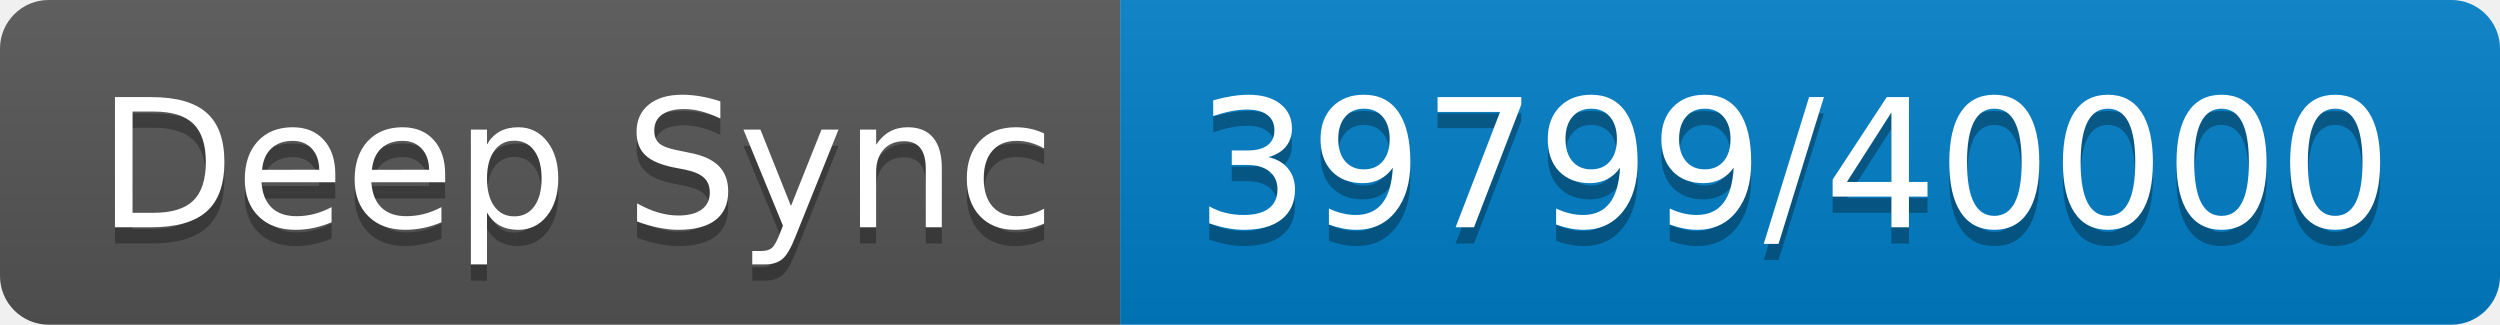
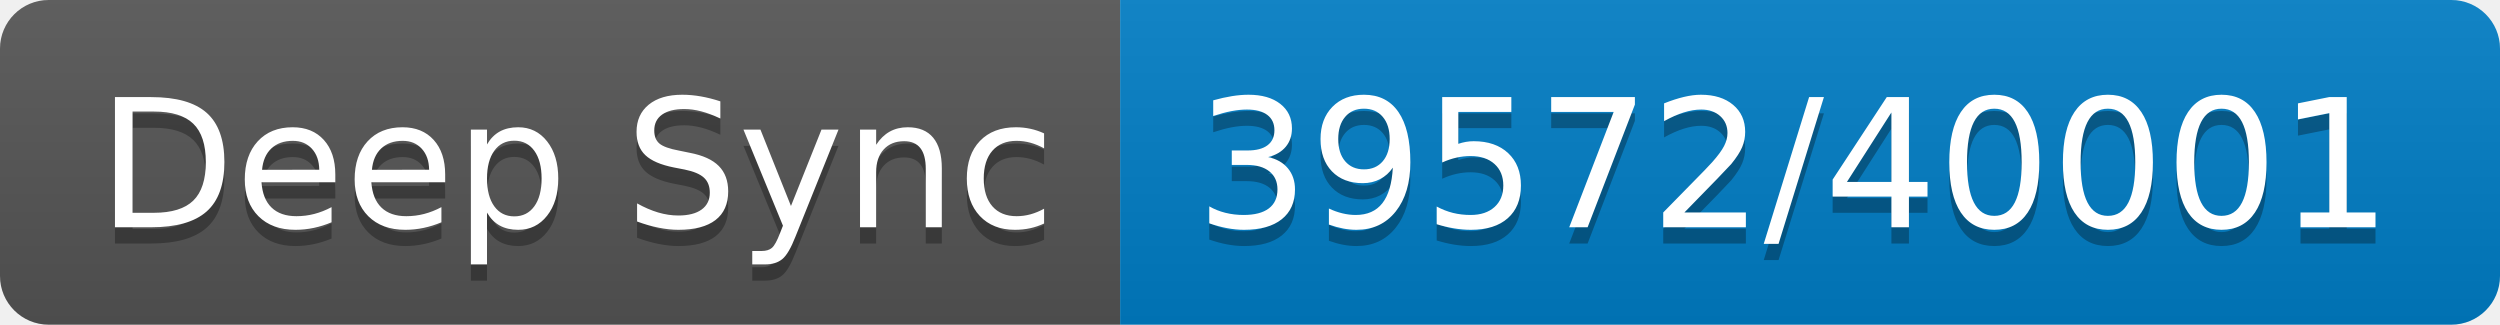
- <svg xmlns="http://www.w3.org/2000/svg" width="154" height="20" role="img" aria-label="Deep Sync: 39799/40000">
+ <svg xmlns="http://www.w3.org/2000/svg" width="154" height="20" role="img" aria-label="Deep Sync: 39572/40001">
  <linearGradient id="s" x2="0" y2="100%">
    <stop offset="0" stop-color="#bbb" stop-opacity=".1" />
    <stop offset="1" stop-opacity=".1" />
  </linearGradient>
  <clipPath id="r">
    <rect width="154" height="20" rx="3" fill="#fff" />
  </clipPath>
  <g clip-path="url(#r)">
    <rect width="69" height="20" fill="#555" />
    <rect x="69" width="85" height="20" fill="#007ec6" />
    <rect width="154" height="20" fill="url(#s)" />
  </g>
  <g fill="#fff" text-anchor="middle" font-family="Verdana,Geneva,DejaVu Sans,sans-serif" text-rendering="geometricPrecision" font-size="110">
    <text aria-hidden="true" x="355" y="150" fill="#010101" fill-opacity=".3" transform="scale(.1)" textLength="590">Deep Sync</text>
    <text x="355" y="140" transform="scale(.1)" fill="#fff" textLength="590">Deep Sync</text>
-     <text aria-hidden="true" x="1105" y="150" fill="#010101" fill-opacity=".3" transform="scale(.1)" textLength="750">39799/40000</text>
-     <text x="1105" y="140" transform="scale(.1)" fill="#fff" textLength="750">39799/40000</text>
+     <text aria-hidden="true" x="1105" y="150" fill="#010101" fill-opacity=".3" transform="scale(.1)" textLength="750">39572/40001</text>
+     <text x="1105" y="140" transform="scale(.1)" fill="#fff" textLength="750">39572/40001</text>
  </g>
</svg>
